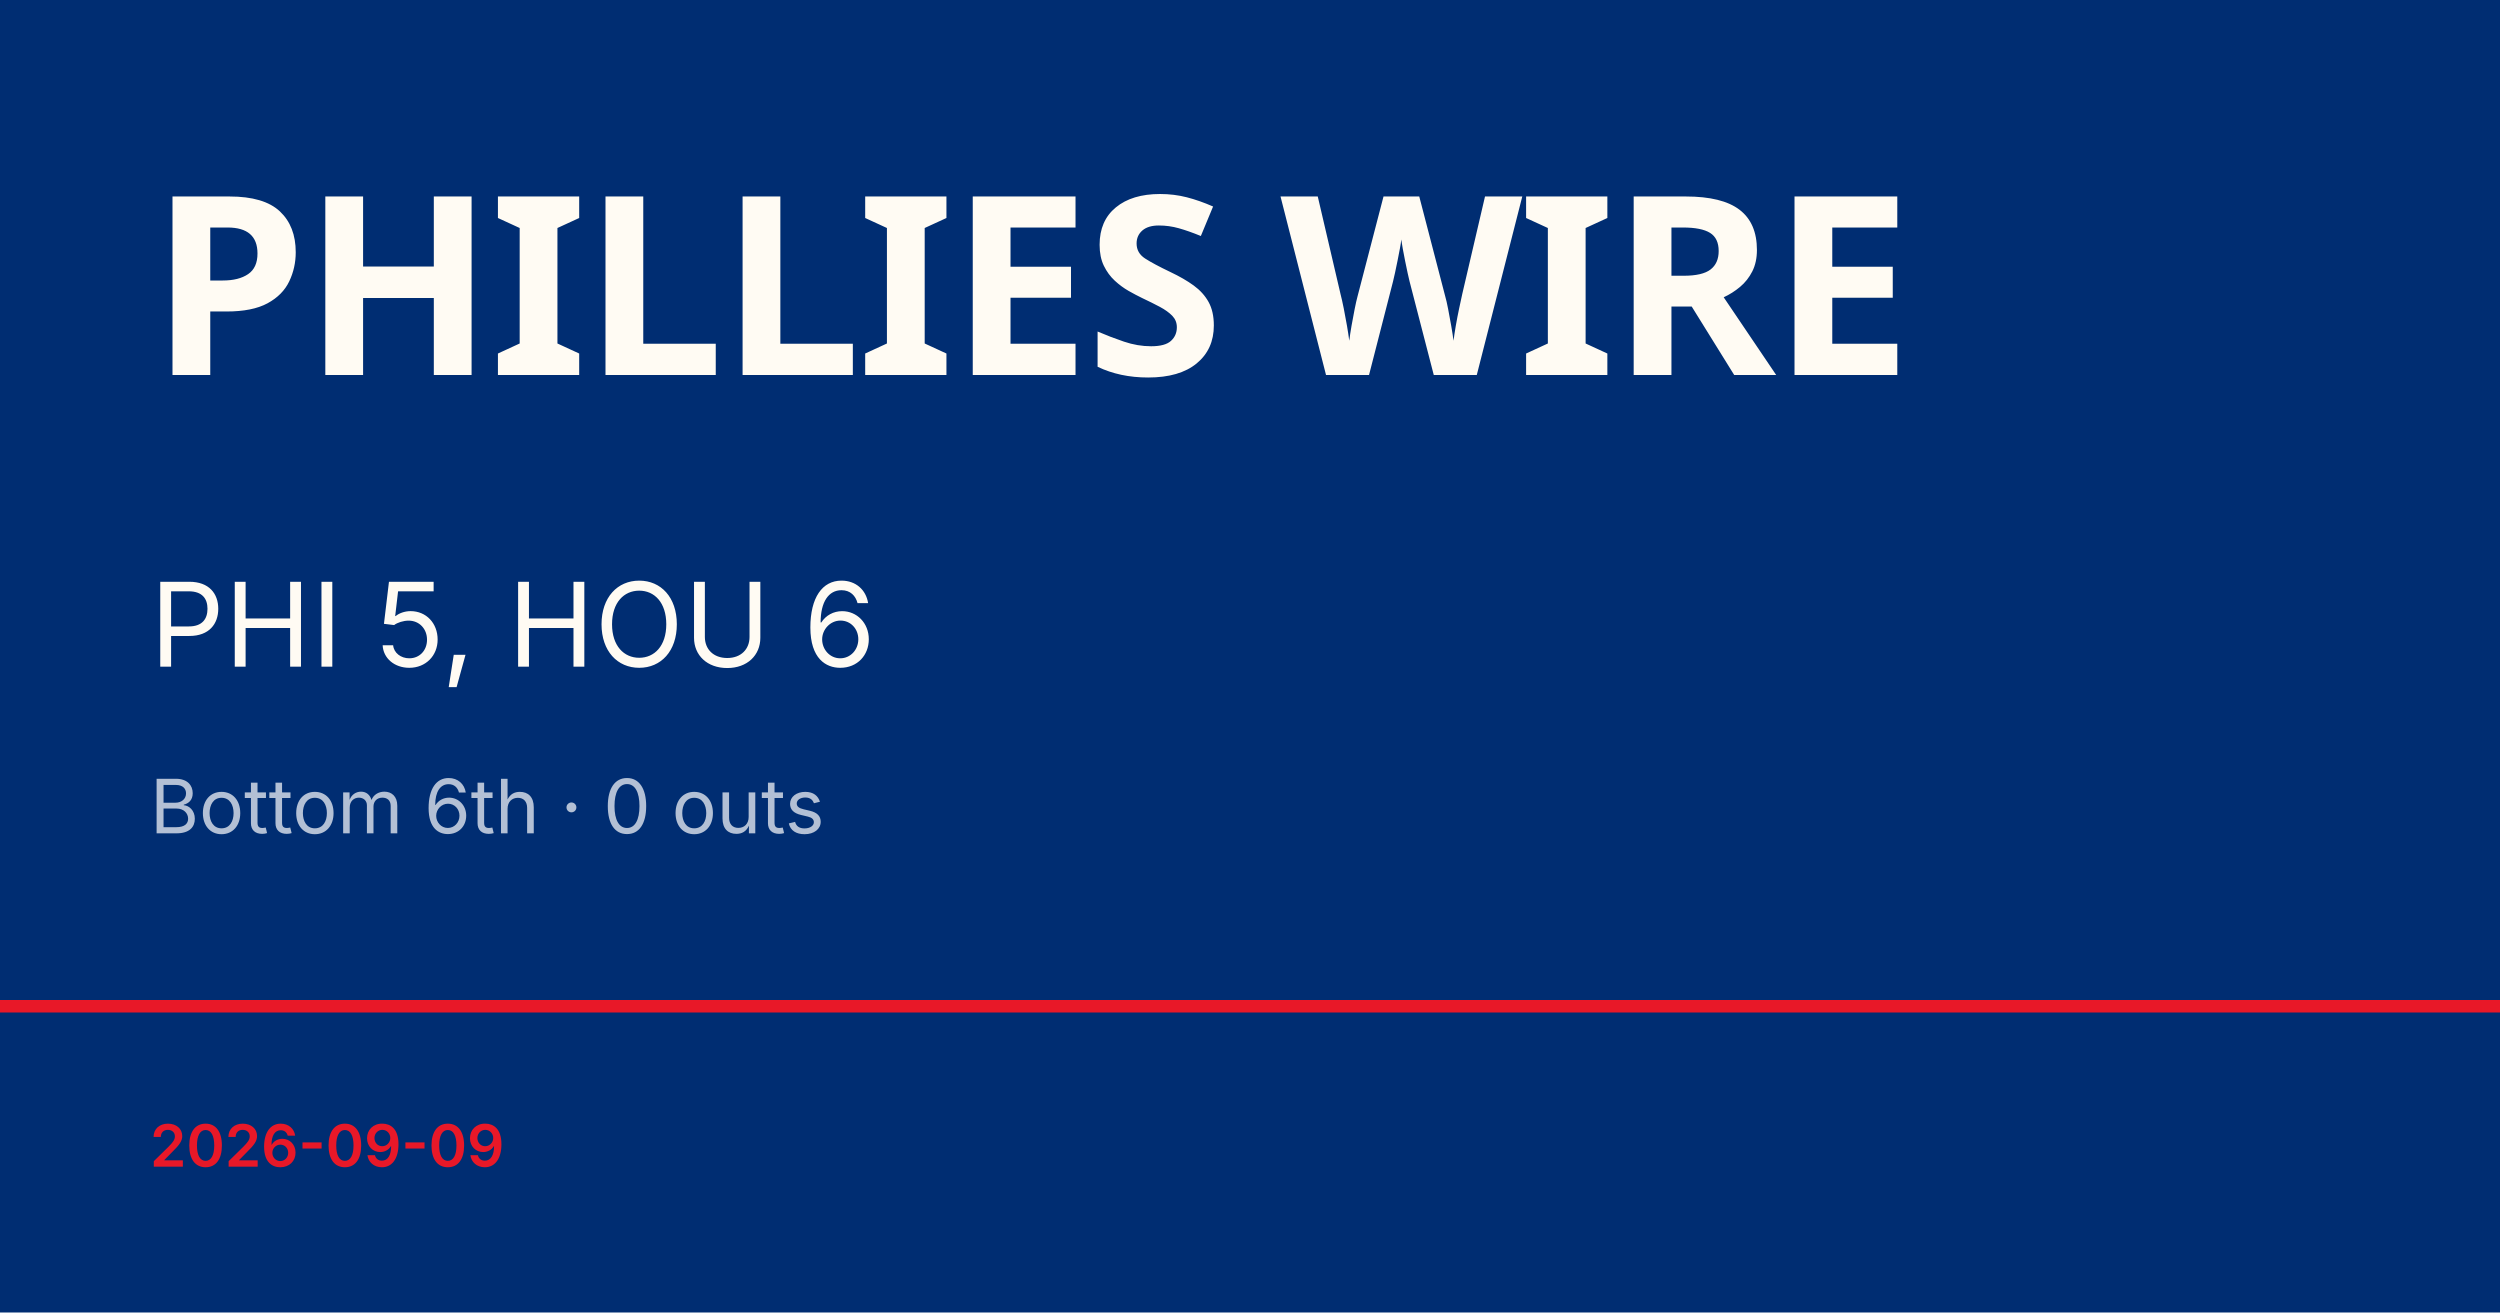
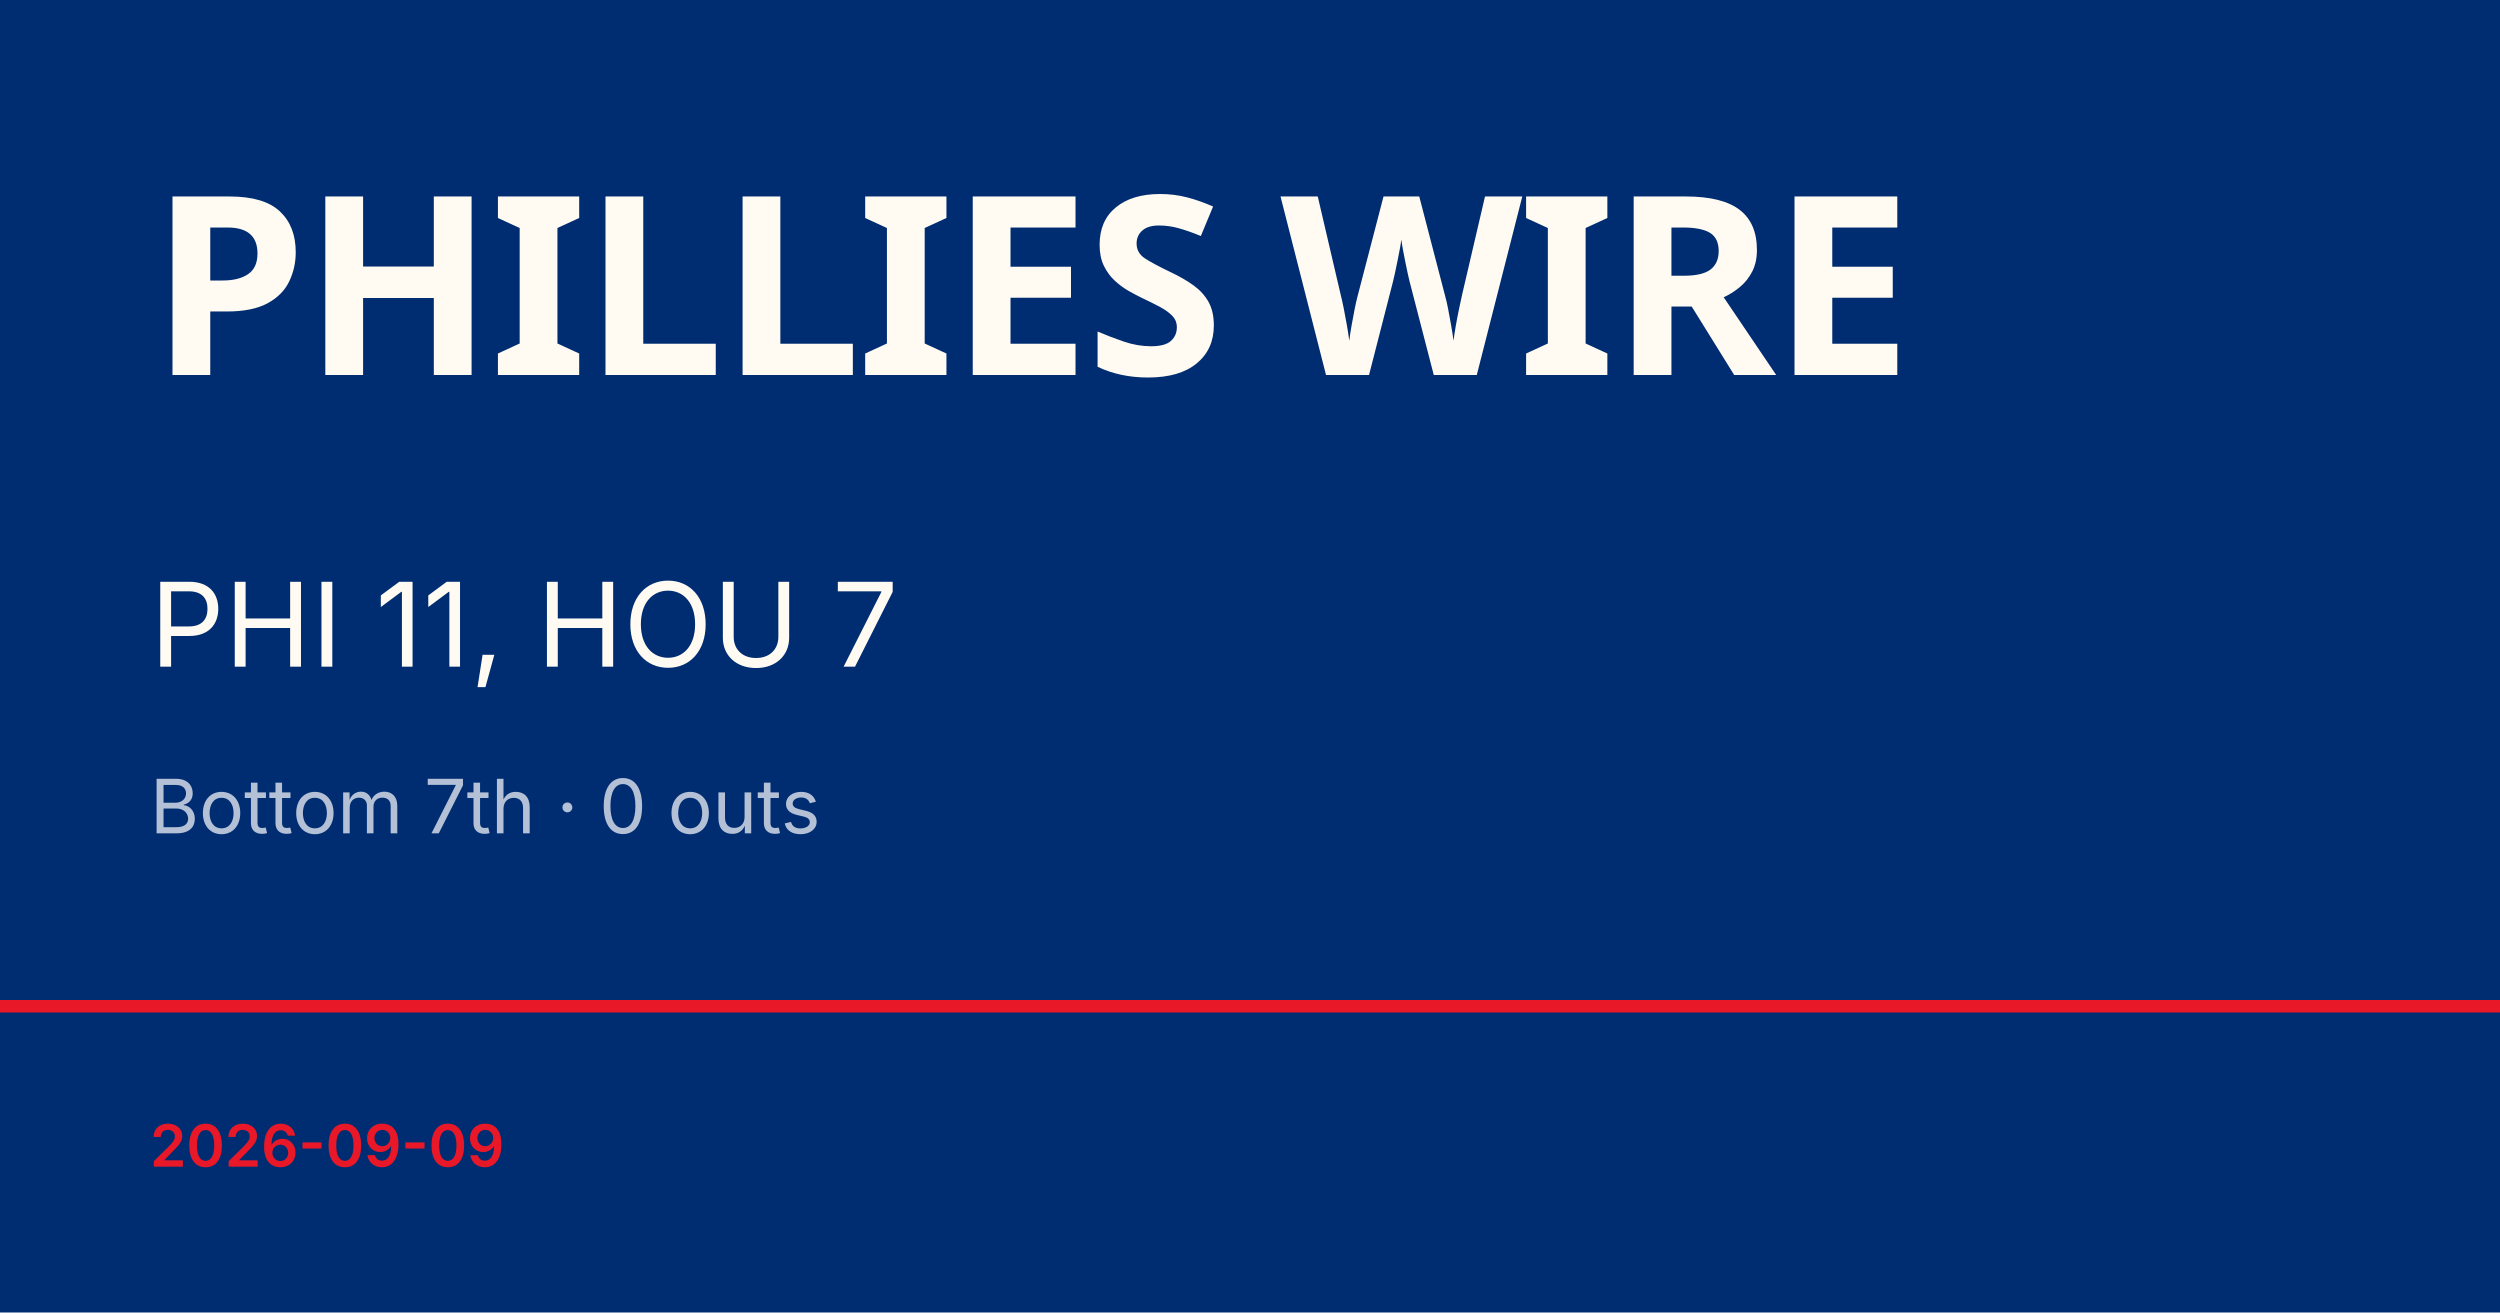
<svg xmlns="http://www.w3.org/2000/svg" viewBox="0 0 1200 630">
  <rect width="1200" height="630" fill="#002d72" />
  <rect y="480" width="1200" height="6" fill="#e81828" />
  <text x="72" y="180" font-family="Barlow Condensed, Impact, sans-serif" font-size="120" font-weight="900" fill="#fffbf3" letter-spacing="-2">PHILLIES WIRE</text>
-   <text x="72" y="320" font-family="Inter, Helvetica, sans-serif" font-size="56" fill="#fffbf3">PHI 5, HOU 6</text>
-   <text x="72" y="400" font-family="Inter, Helvetica, sans-serif" font-size="36" fill="rgba(255,255,255,0.7)">Bottom 6th · 0 outs</text>
+   <text x="72" y="320" font-family="Inter, Helvetica, sans-serif" font-size="56" fill="#fffbf3">PHI 11, HOU 7</text>
+   <text x="72" y="400" font-family="Inter, Helvetica, sans-serif" font-size="36" fill="rgba(255,255,255,0.7)">Bottom 7th · 0 outs</text>
  <text x="72" y="560" font-family="Inter, Helvetica, sans-serif" font-size="28" fill="#e81828" font-weight="600">2026-09-09</text>
</svg>
